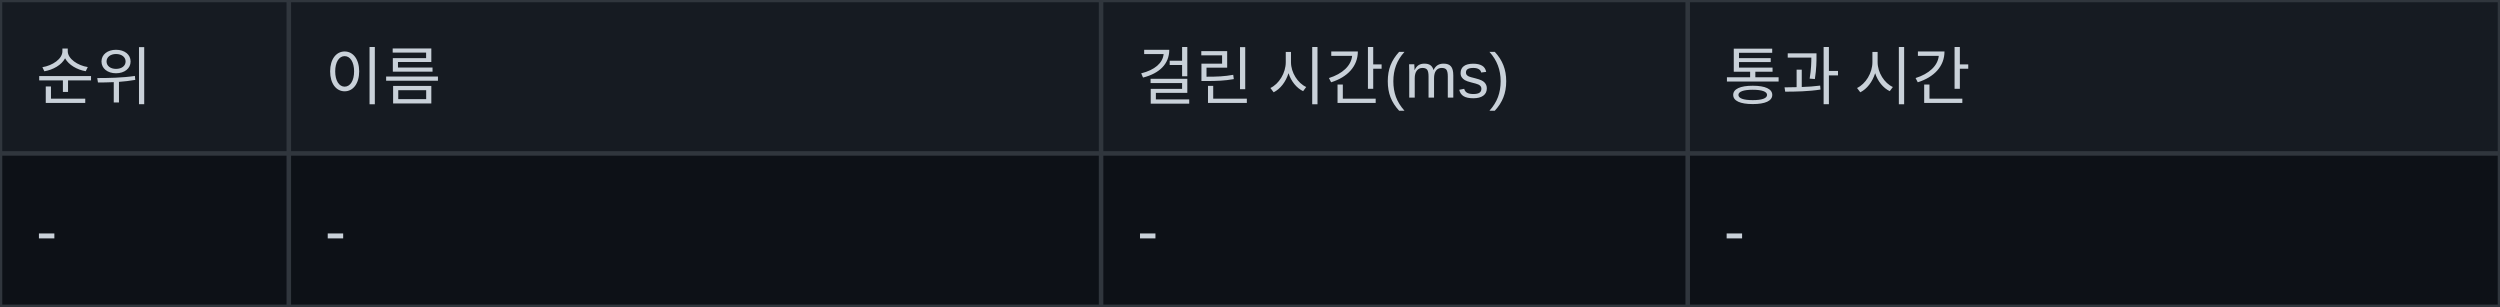
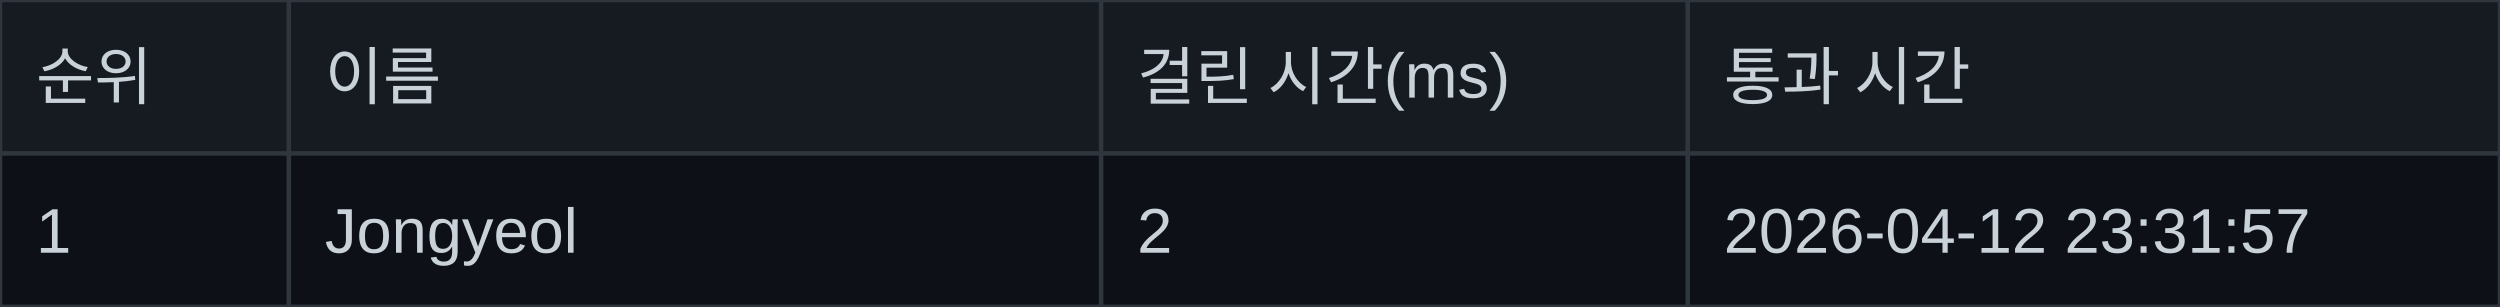
<svg xmlns="http://www.w3.org/2000/svg" width="554" height="68" viewBox="0 0 554 68">
  <rect width="100%" height="100%" fill="#0d1117" />
  <rect x="0" y="0" width="554" height="34" fill="#161b22" />
  <line x1="0" y1="0" x2="0" y2="68" stroke="#30363d" stroke-width="1" />
  <line x1="64" y1="0" x2="64" y2="68" stroke="#30363d" stroke-width="1" />
  <line x1="244" y1="0" x2="244" y2="68" stroke="#30363d" stroke-width="1" />
  <line x1="374" y1="0" x2="374" y2="68" stroke="#30363d" stroke-width="1" />
  <line x1="554" y1="0" x2="554" y2="68" stroke="#30363d" stroke-width="1" />
  <line x1="0" y1="0" x2="554" y2="0" stroke="#30363d" stroke-width="1" />
  <line x1="0" y1="34" x2="554" y2="34" stroke="#30363d" stroke-width="1" />
  <line x1="0" y1="68" x2="554" y2="68" stroke="#30363d" stroke-width="1" />
  <text x="8" y="22" font-size="14" font-family="Arial, sans-serif" fill="#c9d1d9">순위</text>
  <text x="72" y="22" font-size="14" font-family="Arial, sans-serif" fill="#c9d1d9">이름</text>
  <text x="252" y="22" font-size="14" font-family="Arial, sans-serif" fill="#c9d1d9">걸린 시간(ms)</text>
  <text x="382" y="22" font-size="14" font-family="Arial, sans-serif" fill="#c9d1d9">통과 시간</text>
-   <text x="8" y="56" font-size="14" font-family="Arial, sans-serif" fill="#c9d1d9">-</text>
-   <text x="72" y="56" font-size="14" font-family="Arial, sans-serif" fill="#c9d1d9">-</text>
-   <text x="252" y="56" font-size="14" font-family="Arial, sans-serif" fill="#c9d1d9">-</text>
-   <text x="382" y="56" font-size="14" font-family="Arial, sans-serif" fill="#c9d1d9">-</text>
+   <text x="8" y="56" font-size="14" font-family="Arial, sans-serif" fill="#c9d1d9">1</text>
+   <text x="72" y="56" font-size="14" font-family="Arial, sans-serif" fill="#c9d1d9">Jongyeol</text>
+   <text x="252" y="56" font-size="14" font-family="Arial, sans-serif" fill="#c9d1d9">2</text>
+   <text x="382" y="56" font-size="14" font-family="Arial, sans-serif" fill="#c9d1d9">2026-04-12 23:31:57</text>
</svg>
